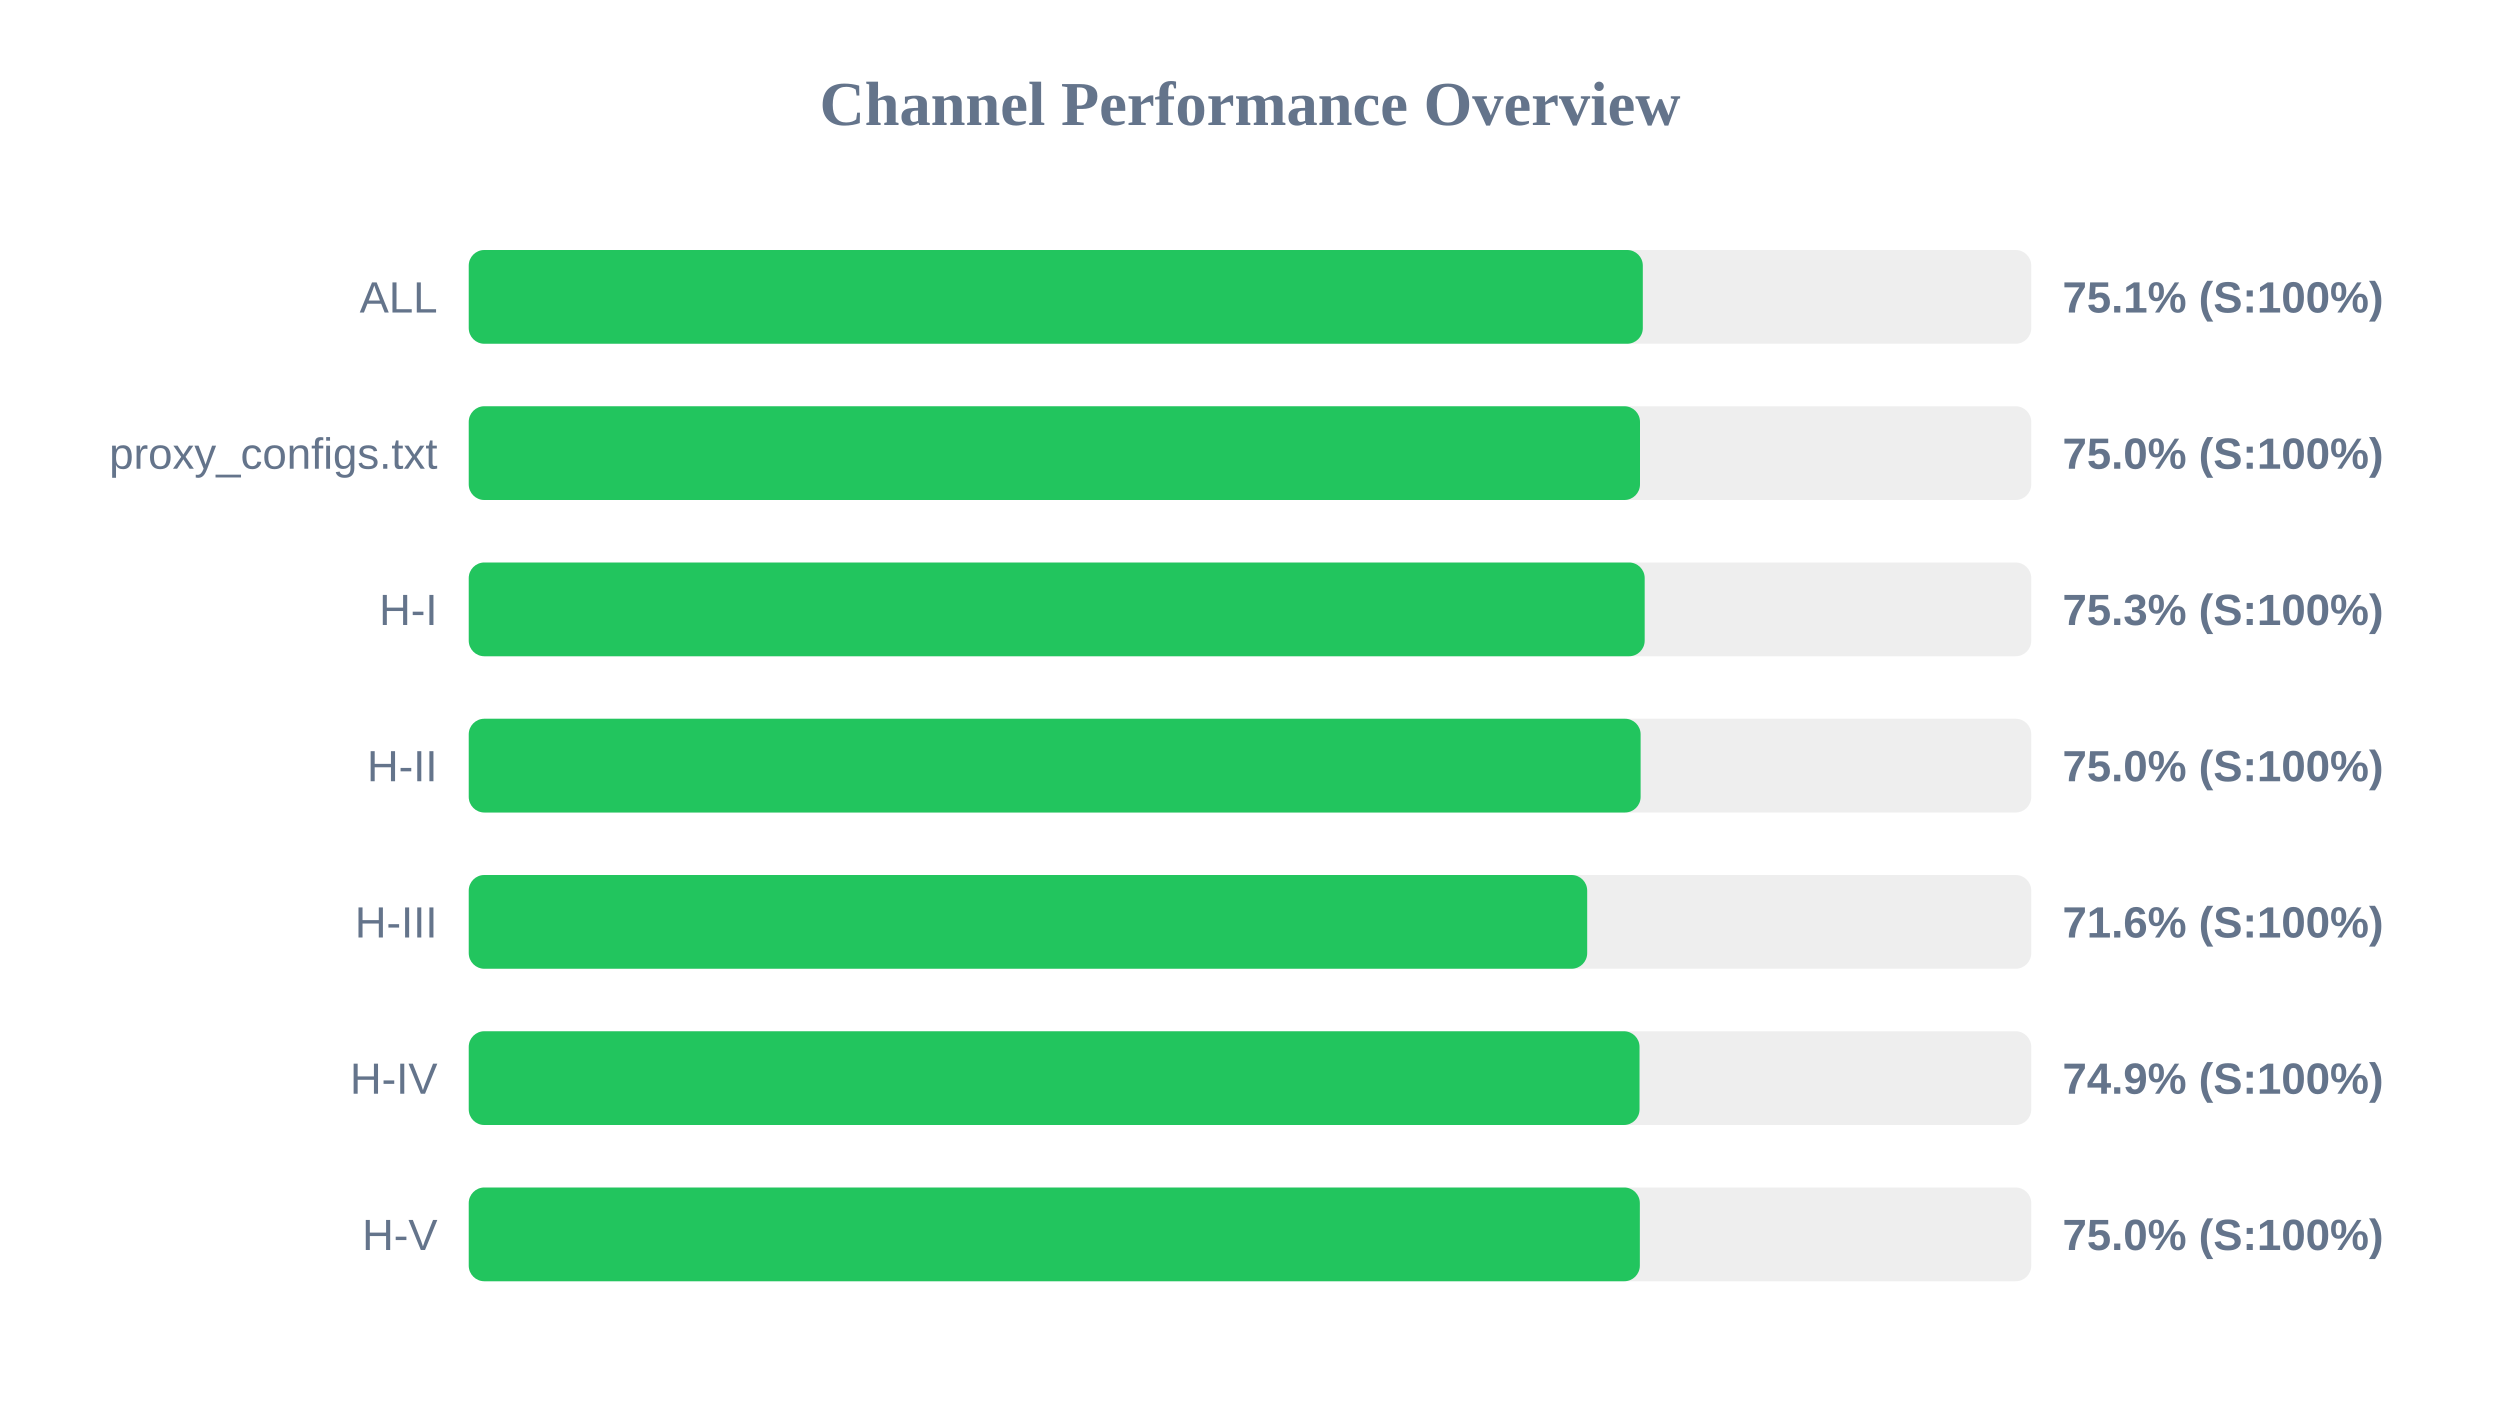
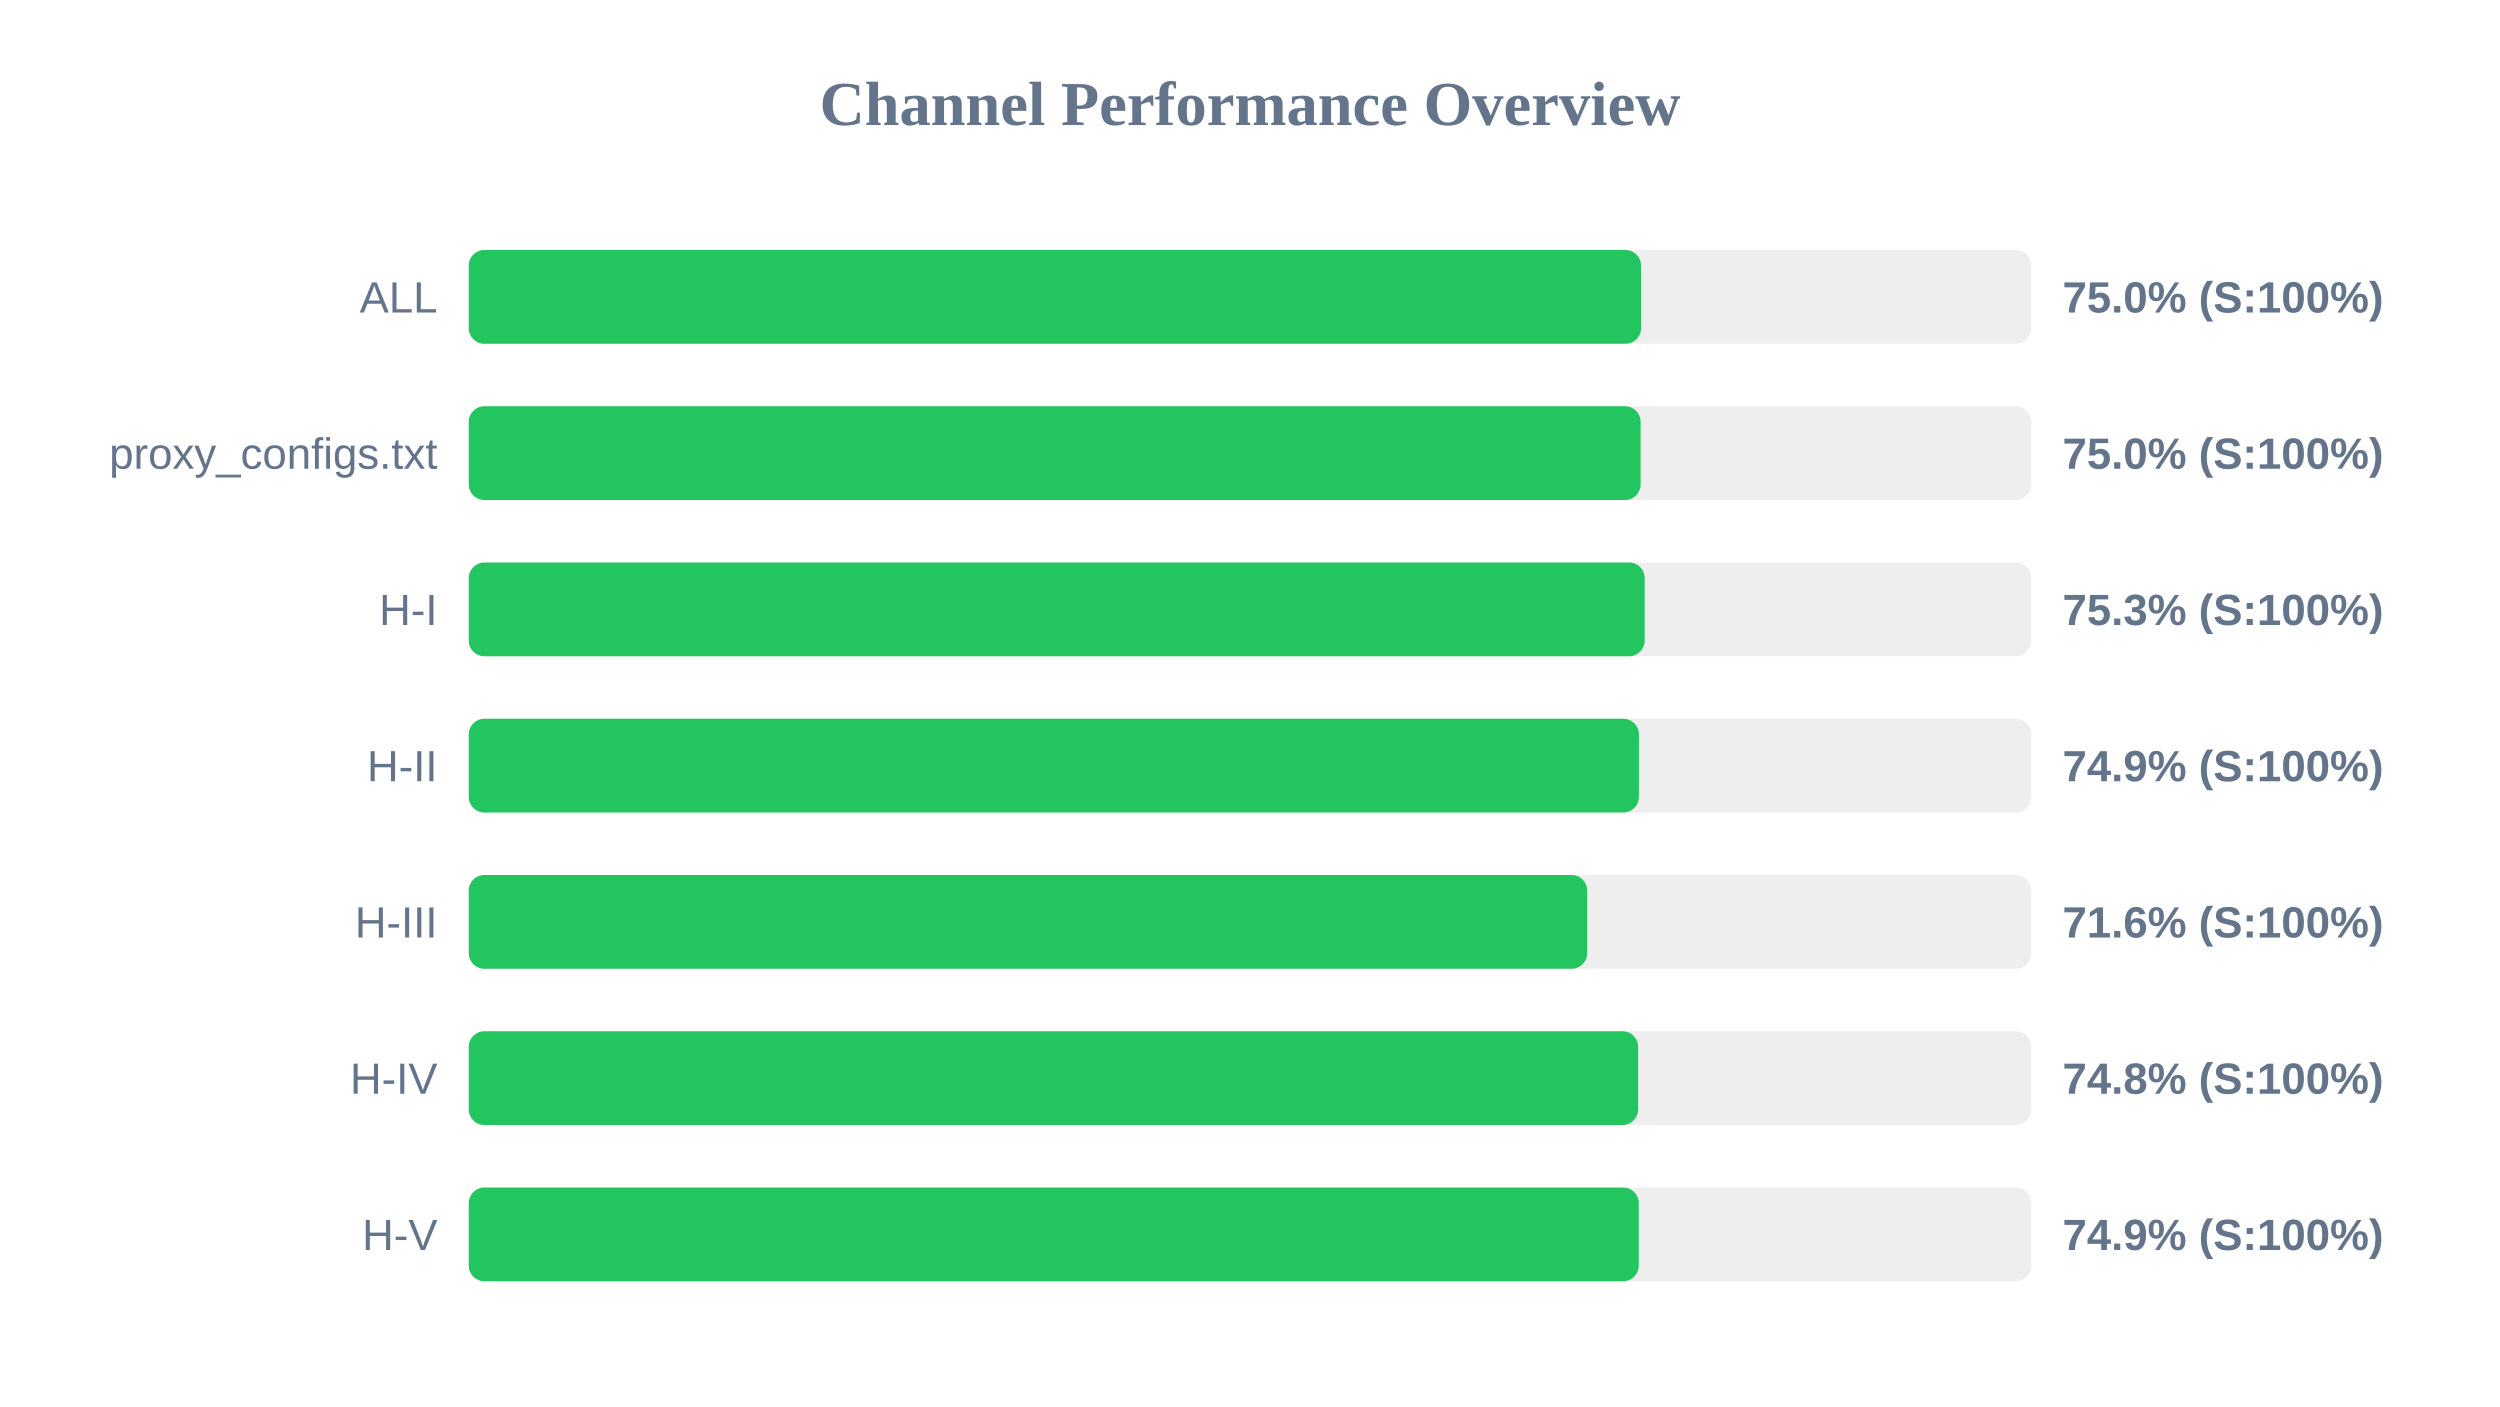
<svg xmlns="http://www.w3.org/2000/svg" width="800" height="450" version="1.1">
  <style>
        .row { font: 14px Arial; fill: #64748b; }
        .score { font: bold 14px Arial; fill: #64748b; }
    </style>
  <text x="400" y="40" text-anchor="middle" font-size="20px" font-weight="bold" fill="#64748b">Channel Performance Overview</text>
  <rect x="150" y="80" width="500" height="30" fill="#eee" rx="5" />
-   <rect x="150" y="80" width="375.7" height="30" fill="#22c55e" rx="5" />
+   <rect x="150" y="80" width="375.15" height="30" fill="#22c55e" rx="5" />
  <text x="140" y="100" text-anchor="end" class="row">ALL</text>
-   <text x="660" y="100" text-anchor="start" class="score">75.1% (S:100%)</text>
+   <text x="660" y="100" text-anchor="start" class="score">75.0% (S:100%)</text>
  <rect x="150" y="130" width="500" height="30" fill="#eee" rx="5" />
-   <rect x="150" y="130" width="374.8" height="30" fill="#22c55e" rx="5" />
+   <rect x="150" y="130" width="375.0" height="30" fill="#22c55e" rx="5" />
  <text x="140" y="150" text-anchor="end" class="row">proxy_configs.txt</text>
  <text x="660" y="150" text-anchor="start" class="score">75.0% (S:100%)</text>
  <rect x="150" y="180" width="500" height="30" fill="#eee" rx="5" />
  <rect x="150" y="180" width="376.3" height="30" fill="#22c55e" rx="5" />
  <text x="140" y="200" text-anchor="end" class="row">H-I</text>
  <text x="660" y="200" text-anchor="start" class="score">75.3% (S:100%)</text>
  <rect x="150" y="230" width="500" height="30" fill="#eee" rx="5" />
-   <rect x="150" y="230" width="375.0" height="30" fill="#22c55e" rx="5" />
+   <rect x="150" y="230" width="374.45" height="30" fill="#22c55e" rx="5" />
  <text x="140" y="250" text-anchor="end" class="row">H-II</text>
-   <text x="660" y="250" text-anchor="start" class="score">75.0% (S:100%)</text>
+   <text x="660" y="250" text-anchor="start" class="score">74.9% (S:100%)</text>
  <rect x="150" y="280" width="500" height="30" fill="#eee" rx="5" />
  <rect x="150" y="280" width="357.9" height="30" fill="#22c55e" rx="5" />
  <text x="140" y="300" text-anchor="end" class="row">H-III</text>
  <text x="660" y="300" text-anchor="start" class="score">71.6% (S:100%)</text>
  <rect x="150" y="330" width="500" height="30" fill="#eee" rx="5" />
-   <rect x="150" y="330" width="374.65" height="30" fill="#22c55e" rx="5" />
+   <rect x="150" y="330" width="374.2" height="30" fill="#22c55e" rx="5" />
  <text x="140" y="350" text-anchor="end" class="row">H-IV</text>
-   <text x="660" y="350" text-anchor="start" class="score">74.9% (S:100%)</text>
+   <text x="660" y="350" text-anchor="start" class="score">74.8% (S:100%)</text>
  <rect x="150" y="380" width="500" height="30" fill="#eee" rx="5" />
-   <rect x="150" y="380" width="374.75" height="30" fill="#22c55e" rx="5" />
+   <rect x="150" y="380" width="374.4" height="30" fill="#22c55e" rx="5" />
  <text x="140" y="400" text-anchor="end" class="row">H-V</text>
-   <text x="660" y="400" text-anchor="start" class="score">75.0% (S:100%)</text>
+   <text x="660" y="400" text-anchor="start" class="score">74.9% (S:100%)</text>
</svg>
